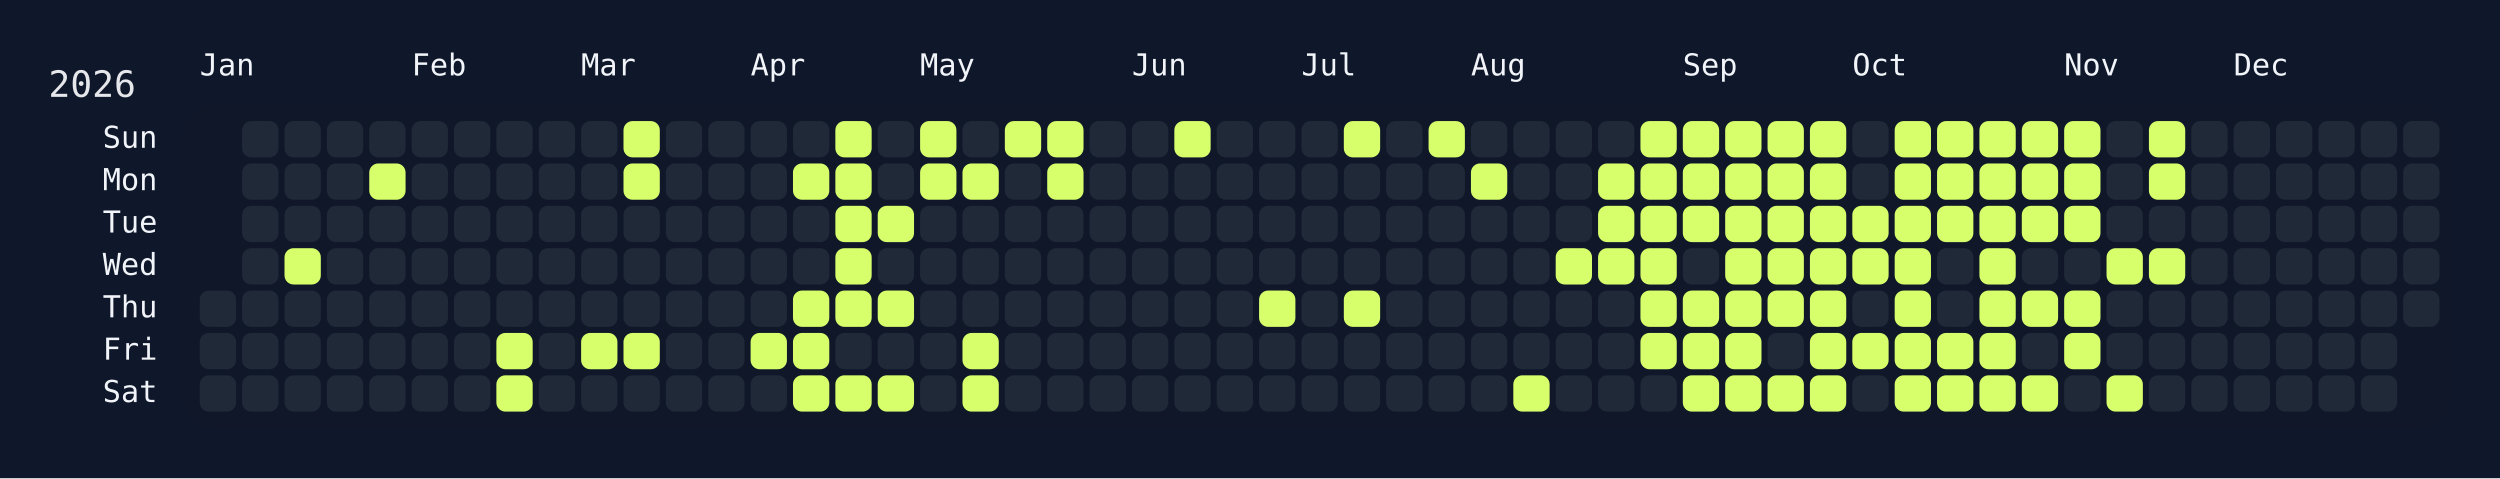
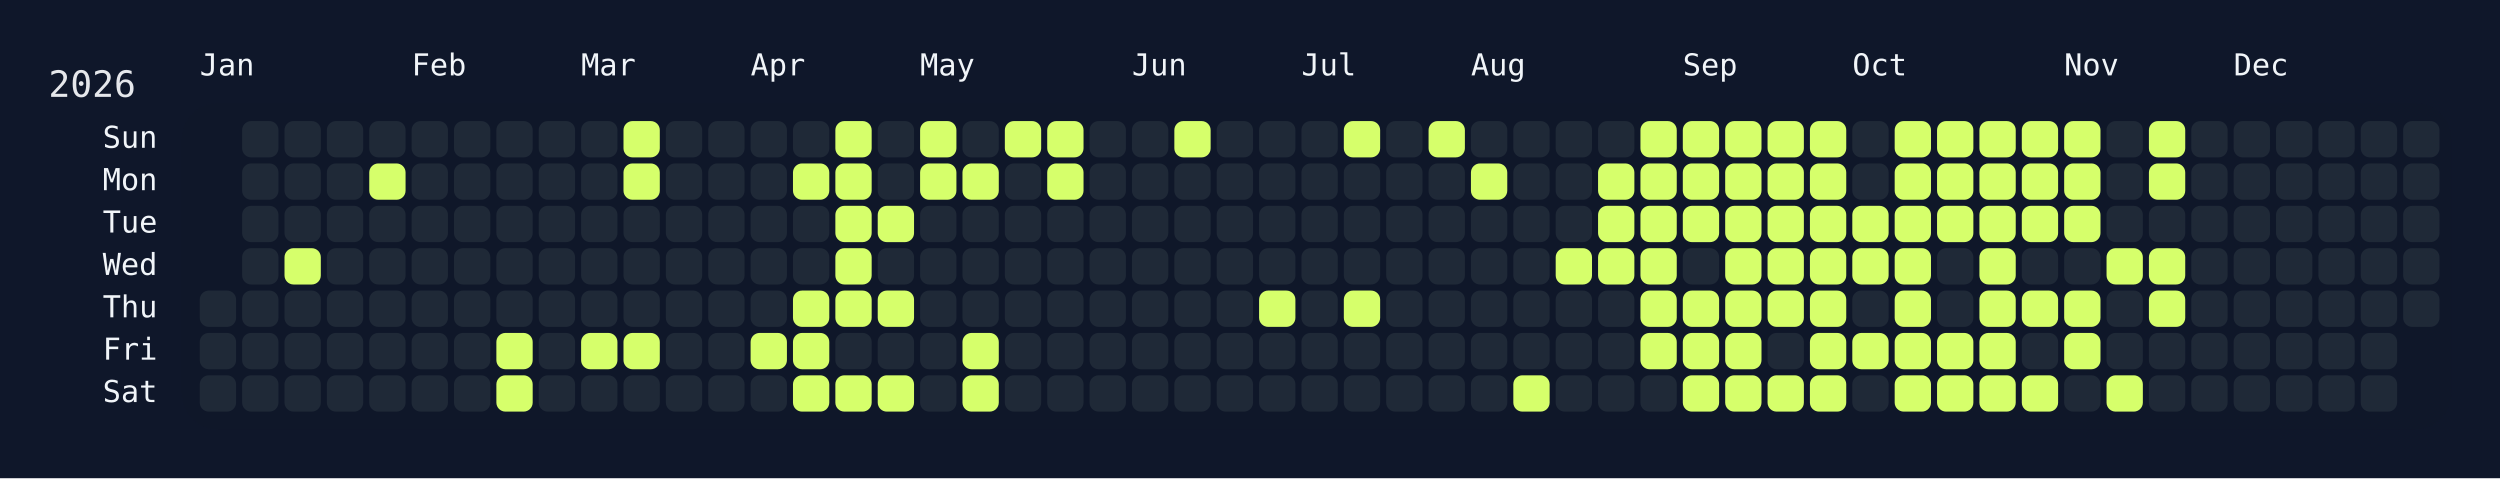
<svg xmlns="http://www.w3.org/2000/svg" width="826" height="158" viewBox="0 0 826 158">
  <rect width="826" height="158" fill="#0f172a" />
  <rect x="60" y="34" width="750" height="108" rx="12" ry="12" fill="rgba(15, 23, 42, 0.8)" />
  <text x="16" y="32" font-size="12" fill="#e5e7eb" font-family="JetBrains Mono, ui-monospace, SFMono-Regular, Menlo, Monaco, Consolas, monospace">2026</text>
  <text x="66" y="18" font-size="10" fill="#f1f5f9" font-family="JetBrains Mono, ui-monospace, SFMono-Regular, Menlo, Monaco, Consolas, monospace" dominant-baseline="hanging">Jan</text>
  <text x="136" y="18" font-size="10" fill="#f1f5f9" font-family="JetBrains Mono, ui-monospace, SFMono-Regular, Menlo, Monaco, Consolas, monospace" dominant-baseline="hanging">Feb</text>
  <text x="192" y="18" font-size="10" fill="#f1f5f9" font-family="JetBrains Mono, ui-monospace, SFMono-Regular, Menlo, Monaco, Consolas, monospace" dominant-baseline="hanging">Mar</text>
  <text x="248" y="18" font-size="10" fill="#f1f5f9" font-family="JetBrains Mono, ui-monospace, SFMono-Regular, Menlo, Monaco, Consolas, monospace" dominant-baseline="hanging">Apr</text>
  <text x="304" y="18" font-size="10" fill="#f1f5f9" font-family="JetBrains Mono, ui-monospace, SFMono-Regular, Menlo, Monaco, Consolas, monospace" dominant-baseline="hanging">May</text>
  <text x="374" y="18" font-size="10" fill="#f1f5f9" font-family="JetBrains Mono, ui-monospace, SFMono-Regular, Menlo, Monaco, Consolas, monospace" dominant-baseline="hanging">Jun</text>
  <text x="430" y="18" font-size="10" fill="#f1f5f9" font-family="JetBrains Mono, ui-monospace, SFMono-Regular, Menlo, Monaco, Consolas, monospace" dominant-baseline="hanging">Jul</text>
  <text x="486" y="18" font-size="10" fill="#f1f5f9" font-family="JetBrains Mono, ui-monospace, SFMono-Regular, Menlo, Monaco, Consolas, monospace" dominant-baseline="hanging">Aug</text>
  <text x="556" y="18" font-size="10" fill="#f1f5f9" font-family="JetBrains Mono, ui-monospace, SFMono-Regular, Menlo, Monaco, Consolas, monospace" dominant-baseline="hanging">Sep</text>
  <text x="612" y="18" font-size="10" fill="#f1f5f9" font-family="JetBrains Mono, ui-monospace, SFMono-Regular, Menlo, Monaco, Consolas, monospace" dominant-baseline="hanging">Oct</text>
  <text x="682" y="18" font-size="10" fill="#f1f5f9" font-family="JetBrains Mono, ui-monospace, SFMono-Regular, Menlo, Monaco, Consolas, monospace" dominant-baseline="hanging">Nov</text>
  <text x="738" y="18" font-size="10" fill="#f1f5f9" font-family="JetBrains Mono, ui-monospace, SFMono-Regular, Menlo, Monaco, Consolas, monospace" dominant-baseline="hanging">Dec</text>
  <text x="52" y="46.0" font-size="10" fill="#f1f5f9" font-family="JetBrains Mono, ui-monospace, SFMono-Regular, Menlo, Monaco, Consolas, monospace" text-anchor="end" dominant-baseline="middle">Sun</text>
  <text x="52" y="60.0" font-size="10" fill="#f1f5f9" font-family="JetBrains Mono, ui-monospace, SFMono-Regular, Menlo, Monaco, Consolas, monospace" text-anchor="end" dominant-baseline="middle">Mon</text>
  <text x="52" y="74.0" font-size="10" fill="#f1f5f9" font-family="JetBrains Mono, ui-monospace, SFMono-Regular, Menlo, Monaco, Consolas, monospace" text-anchor="end" dominant-baseline="middle">Tue</text>
  <text x="52" y="88.0" font-size="10" fill="#f1f5f9" font-family="JetBrains Mono, ui-monospace, SFMono-Regular, Menlo, Monaco, Consolas, monospace" text-anchor="end" dominant-baseline="middle">Wed</text>
  <text x="52" y="102.0" font-size="10" fill="#f1f5f9" font-family="JetBrains Mono, ui-monospace, SFMono-Regular, Menlo, Monaco, Consolas, monospace" text-anchor="end" dominant-baseline="middle">Thu</text>
  <text x="52" y="116.0" font-size="10" fill="#f1f5f9" font-family="JetBrains Mono, ui-monospace, SFMono-Regular, Menlo, Monaco, Consolas, monospace" text-anchor="end" dominant-baseline="middle">Fri</text>
  <text x="52" y="130.0" font-size="10" fill="#f1f5f9" font-family="JetBrains Mono, ui-monospace, SFMono-Regular, Menlo, Monaco, Consolas, monospace" text-anchor="end" dominant-baseline="middle">Sat</text>
  <g transform="translate(66,40)">
    <rect x="0" y="56" width="12" height="12" rx="3" ry="3" fill="#1f2937" data-date="2026-01-01" />
    <rect x="0" y="70" width="12" height="12" rx="3" ry="3" fill="#1f2937" data-date="2026-01-02" />
    <rect x="0" y="84" width="12" height="12" rx="3" ry="3" fill="#1f2937" data-date="2026-01-03" />
    <rect x="14" y="0" width="12" height="12" rx="3" ry="3" fill="#1f2937" data-date="2026-01-04" />
    <rect x="14" y="14" width="12" height="12" rx="3" ry="3" fill="#1f2937" data-date="2026-01-05" />
    <rect x="14" y="28" width="12" height="12" rx="3" ry="3" fill="#1f2937" data-date="2026-01-06" />
    <rect x="14" y="42" width="12" height="12" rx="3" ry="3" fill="#1f2937" data-date="2026-01-07" />
    <rect x="14" y="56" width="12" height="12" rx="3" ry="3" fill="#1f2937" data-date="2026-01-08" />
    <rect x="14" y="70" width="12" height="12" rx="3" ry="3" fill="#1f2937" data-date="2026-01-09" />
    <rect x="14" y="84" width="12" height="12" rx="3" ry="3" fill="#1f2937" data-date="2026-01-10" />
    <rect x="28" y="0" width="12" height="12" rx="3" ry="3" fill="#1f2937" data-date="2026-01-11" />
    <rect x="28" y="14" width="12" height="12" rx="3" ry="3" fill="#1f2937" data-date="2026-01-12" />
    <rect x="28" y="28" width="12" height="12" rx="3" ry="3" fill="#1f2937" data-date="2026-01-13" />
    <rect x="28" y="42" width="12" height="12" rx="3" ry="3" fill="#d6ff6b" data-date="2026-01-14" />
    <rect x="28" y="56" width="12" height="12" rx="3" ry="3" fill="#1f2937" data-date="2026-01-15" />
    <rect x="28" y="70" width="12" height="12" rx="3" ry="3" fill="#1f2937" data-date="2026-01-16" />
    <rect x="28" y="84" width="12" height="12" rx="3" ry="3" fill="#1f2937" data-date="2026-01-17" />
    <rect x="42" y="0" width="12" height="12" rx="3" ry="3" fill="#1f2937" data-date="2026-01-18" />
    <rect x="42" y="14" width="12" height="12" rx="3" ry="3" fill="#1f2937" data-date="2026-01-19" />
    <rect x="42" y="28" width="12" height="12" rx="3" ry="3" fill="#1f2937" data-date="2026-01-20" />
    <rect x="42" y="42" width="12" height="12" rx="3" ry="3" fill="#1f2937" data-date="2026-01-21" />
    <rect x="42" y="56" width="12" height="12" rx="3" ry="3" fill="#1f2937" data-date="2026-01-22" />
    <rect x="42" y="70" width="12" height="12" rx="3" ry="3" fill="#1f2937" data-date="2026-01-23" />
    <rect x="42" y="84" width="12" height="12" rx="3" ry="3" fill="#1f2937" data-date="2026-01-24" />
    <rect x="56" y="0" width="12" height="12" rx="3" ry="3" fill="#1f2937" data-date="2026-01-25" />
    <rect x="56" y="14" width="12" height="12" rx="3" ry="3" fill="#d6ff6b" data-date="2026-01-26" />
    <rect x="56" y="28" width="12" height="12" rx="3" ry="3" fill="#1f2937" data-date="2026-01-27" />
    <rect x="56" y="42" width="12" height="12" rx="3" ry="3" fill="#1f2937" data-date="2026-01-28" />
    <rect x="56" y="56" width="12" height="12" rx="3" ry="3" fill="#1f2937" data-date="2026-01-29" />
    <rect x="56" y="70" width="12" height="12" rx="3" ry="3" fill="#1f2937" data-date="2026-01-30" />
    <rect x="56" y="84" width="12" height="12" rx="3" ry="3" fill="#1f2937" data-date="2026-01-31" />
    <rect x="70" y="0" width="12" height="12" rx="3" ry="3" fill="#1f2937" data-date="2026-02-01" />
    <rect x="70" y="14" width="12" height="12" rx="3" ry="3" fill="#1f2937" data-date="2026-02-02" />
    <rect x="70" y="28" width="12" height="12" rx="3" ry="3" fill="#1f2937" data-date="2026-02-03" />
    <rect x="70" y="42" width="12" height="12" rx="3" ry="3" fill="#1f2937" data-date="2026-02-04" />
    <rect x="70" y="56" width="12" height="12" rx="3" ry="3" fill="#1f2937" data-date="2026-02-05" />
    <rect x="70" y="70" width="12" height="12" rx="3" ry="3" fill="#1f2937" data-date="2026-02-06" />
    <rect x="70" y="84" width="12" height="12" rx="3" ry="3" fill="#1f2937" data-date="2026-02-07" />
    <rect x="84" y="0" width="12" height="12" rx="3" ry="3" fill="#1f2937" data-date="2026-02-08" />
    <rect x="84" y="14" width="12" height="12" rx="3" ry="3" fill="#1f2937" data-date="2026-02-09" />
    <rect x="84" y="28" width="12" height="12" rx="3" ry="3" fill="#1f2937" data-date="2026-02-10" />
    <rect x="84" y="42" width="12" height="12" rx="3" ry="3" fill="#1f2937" data-date="2026-02-11" />
    <rect x="84" y="56" width="12" height="12" rx="3" ry="3" fill="#1f2937" data-date="2026-02-12" />
    <rect x="84" y="70" width="12" height="12" rx="3" ry="3" fill="#1f2937" data-date="2026-02-13" />
    <rect x="84" y="84" width="12" height="12" rx="3" ry="3" fill="#1f2937" data-date="2026-02-14" />
    <rect x="98" y="0" width="12" height="12" rx="3" ry="3" fill="#1f2937" data-date="2026-02-15" />
    <rect x="98" y="14" width="12" height="12" rx="3" ry="3" fill="#1f2937" data-date="2026-02-16" />
    <rect x="98" y="28" width="12" height="12" rx="3" ry="3" fill="#1f2937" data-date="2026-02-17" />
    <rect x="98" y="42" width="12" height="12" rx="3" ry="3" fill="#1f2937" data-date="2026-02-18" />
    <rect x="98" y="56" width="12" height="12" rx="3" ry="3" fill="#1f2937" data-date="2026-02-19" />
    <rect x="98" y="70" width="12" height="12" rx="3" ry="3" fill="#d6ff6b" data-date="2026-02-20" />
    <rect x="98" y="84" width="12" height="12" rx="3" ry="3" fill="#d6ff6b" data-date="2026-02-21" />
    <rect x="112" y="0" width="12" height="12" rx="3" ry="3" fill="#1f2937" data-date="2026-02-22" />
    <rect x="112" y="14" width="12" height="12" rx="3" ry="3" fill="#1f2937" data-date="2026-02-23" />
    <rect x="112" y="28" width="12" height="12" rx="3" ry="3" fill="#1f2937" data-date="2026-02-24" />
    <rect x="112" y="42" width="12" height="12" rx="3" ry="3" fill="#1f2937" data-date="2026-02-25" />
    <rect x="112" y="56" width="12" height="12" rx="3" ry="3" fill="#1f2937" data-date="2026-02-26" />
    <rect x="112" y="70" width="12" height="12" rx="3" ry="3" fill="#1f2937" data-date="2026-02-27" />
    <rect x="112" y="84" width="12" height="12" rx="3" ry="3" fill="#1f2937" data-date="2026-02-28" />
    <rect x="126" y="0" width="12" height="12" rx="3" ry="3" fill="#1f2937" data-date="2026-03-01" />
    <rect x="126" y="14" width="12" height="12" rx="3" ry="3" fill="#1f2937" data-date="2026-03-02" />
    <rect x="126" y="28" width="12" height="12" rx="3" ry="3" fill="#1f2937" data-date="2026-03-03" />
    <rect x="126" y="42" width="12" height="12" rx="3" ry="3" fill="#1f2937" data-date="2026-03-04" />
    <rect x="126" y="56" width="12" height="12" rx="3" ry="3" fill="#1f2937" data-date="2026-03-05" />
    <rect x="126" y="70" width="12" height="12" rx="3" ry="3" fill="#d6ff6b" data-date="2026-03-06" />
    <rect x="126" y="84" width="12" height="12" rx="3" ry="3" fill="#1f2937" data-date="2026-03-07" />
    <rect x="140" y="0" width="12" height="12" rx="3" ry="3" fill="#d6ff6b" data-date="2026-03-08" />
    <rect x="140" y="14" width="12" height="12" rx="3" ry="3" fill="#d6ff6b" data-date="2026-03-09" />
    <rect x="140" y="28" width="12" height="12" rx="3" ry="3" fill="#1f2937" data-date="2026-03-10" />
    <rect x="140" y="42" width="12" height="12" rx="3" ry="3" fill="#1f2937" data-date="2026-03-11" />
    <rect x="140" y="56" width="12" height="12" rx="3" ry="3" fill="#1f2937" data-date="2026-03-12" />
    <rect x="140" y="70" width="12" height="12" rx="3" ry="3" fill="#d6ff6b" data-date="2026-03-13" />
    <rect x="140" y="84" width="12" height="12" rx="3" ry="3" fill="#1f2937" data-date="2026-03-14" />
    <rect x="154" y="0" width="12" height="12" rx="3" ry="3" fill="#1f2937" data-date="2026-03-15" />
    <rect x="154" y="14" width="12" height="12" rx="3" ry="3" fill="#1f2937" data-date="2026-03-16" />
    <rect x="154" y="28" width="12" height="12" rx="3" ry="3" fill="#1f2937" data-date="2026-03-17" />
    <rect x="154" y="42" width="12" height="12" rx="3" ry="3" fill="#1f2937" data-date="2026-03-18" />
    <rect x="154" y="56" width="12" height="12" rx="3" ry="3" fill="#1f2937" data-date="2026-03-19" />
    <rect x="154" y="70" width="12" height="12" rx="3" ry="3" fill="#1f2937" data-date="2026-03-20" />
    <rect x="154" y="84" width="12" height="12" rx="3" ry="3" fill="#1f2937" data-date="2026-03-21" />
    <rect x="168" y="0" width="12" height="12" rx="3" ry="3" fill="#1f2937" data-date="2026-03-22" />
    <rect x="168" y="14" width="12" height="12" rx="3" ry="3" fill="#1f2937" data-date="2026-03-23" />
    <rect x="168" y="28" width="12" height="12" rx="3" ry="3" fill="#1f2937" data-date="2026-03-24" />
    <rect x="168" y="42" width="12" height="12" rx="3" ry="3" fill="#1f2937" data-date="2026-03-25" />
    <rect x="168" y="56" width="12" height="12" rx="3" ry="3" fill="#1f2937" data-date="2026-03-26" />
    <rect x="168" y="70" width="12" height="12" rx="3" ry="3" fill="#1f2937" data-date="2026-03-27" />
    <rect x="168" y="84" width="12" height="12" rx="3" ry="3" fill="#1f2937" data-date="2026-03-28" />
    <rect x="182" y="0" width="12" height="12" rx="3" ry="3" fill="#1f2937" data-date="2026-03-29" />
    <rect x="182" y="14" width="12" height="12" rx="3" ry="3" fill="#1f2937" data-date="2026-03-30" />
    <rect x="182" y="28" width="12" height="12" rx="3" ry="3" fill="#1f2937" data-date="2026-03-31" />
    <rect x="182" y="42" width="12" height="12" rx="3" ry="3" fill="#1f2937" data-date="2026-04-01" />
    <rect x="182" y="56" width="12" height="12" rx="3" ry="3" fill="#1f2937" data-date="2026-04-02" />
    <rect x="182" y="70" width="12" height="12" rx="3" ry="3" fill="#d6ff6b" data-date="2026-04-03" />
    <rect x="182" y="84" width="12" height="12" rx="3" ry="3" fill="#1f2937" data-date="2026-04-04" />
    <rect x="196" y="0" width="12" height="12" rx="3" ry="3" fill="#1f2937" data-date="2026-04-05" />
    <rect x="196" y="14" width="12" height="12" rx="3" ry="3" fill="#d6ff6b" data-date="2026-04-06" />
    <rect x="196" y="28" width="12" height="12" rx="3" ry="3" fill="#1f2937" data-date="2026-04-07" />
    <rect x="196" y="42" width="12" height="12" rx="3" ry="3" fill="#1f2937" data-date="2026-04-08" />
    <rect x="196" y="56" width="12" height="12" rx="3" ry="3" fill="#d6ff6b" data-date="2026-04-09" />
    <rect x="196" y="70" width="12" height="12" rx="3" ry="3" fill="#d6ff6b" data-date="2026-04-10" />
    <rect x="196" y="84" width="12" height="12" rx="3" ry="3" fill="#d6ff6b" data-date="2026-04-11" />
    <rect x="210" y="0" width="12" height="12" rx="3" ry="3" fill="#d6ff6b" data-date="2026-04-12" />
    <rect x="210" y="14" width="12" height="12" rx="3" ry="3" fill="#d6ff6b" data-date="2026-04-13" />
    <rect x="210" y="28" width="12" height="12" rx="3" ry="3" fill="#d6ff6b" data-date="2026-04-14" />
    <rect x="210" y="42" width="12" height="12" rx="3" ry="3" fill="#d6ff6b" data-date="2026-04-15" />
    <rect x="210" y="56" width="12" height="12" rx="3" ry="3" fill="#d6ff6b" data-date="2026-04-16" />
    <rect x="210" y="70" width="12" height="12" rx="3" ry="3" fill="#1f2937" data-date="2026-04-17" />
    <rect x="210" y="84" width="12" height="12" rx="3" ry="3" fill="#d6ff6b" data-date="2026-04-18" />
    <rect x="224" y="0" width="12" height="12" rx="3" ry="3" fill="#1f2937" data-date="2026-04-19" />
    <rect x="224" y="14" width="12" height="12" rx="3" ry="3" fill="#1f2937" data-date="2026-04-20" />
    <rect x="224" y="28" width="12" height="12" rx="3" ry="3" fill="#d6ff6b" data-date="2026-04-21" />
    <rect x="224" y="42" width="12" height="12" rx="3" ry="3" fill="#1f2937" data-date="2026-04-22" />
    <rect x="224" y="56" width="12" height="12" rx="3" ry="3" fill="#d6ff6b" data-date="2026-04-23" />
    <rect x="224" y="70" width="12" height="12" rx="3" ry="3" fill="#1f2937" data-date="2026-04-24" />
    <rect x="224" y="84" width="12" height="12" rx="3" ry="3" fill="#d6ff6b" data-date="2026-04-25" />
    <rect x="238" y="0" width="12" height="12" rx="3" ry="3" fill="#d6ff6b" data-date="2026-04-26" />
    <rect x="238" y="14" width="12" height="12" rx="3" ry="3" fill="#d6ff6b" data-date="2026-04-27" />
    <rect x="238" y="28" width="12" height="12" rx="3" ry="3" fill="#1f2937" data-date="2026-04-28" />
    <rect x="238" y="42" width="12" height="12" rx="3" ry="3" fill="#1f2937" data-date="2026-04-29" />
    <rect x="238" y="56" width="12" height="12" rx="3" ry="3" fill="#1f2937" data-date="2026-04-30" />
    <rect x="238" y="70" width="12" height="12" rx="3" ry="3" fill="#1f2937" data-date="2026-05-01" />
    <rect x="238" y="84" width="12" height="12" rx="3" ry="3" fill="#1f2937" data-date="2026-05-02" />
    <rect x="252" y="0" width="12" height="12" rx="3" ry="3" fill="#1f2937" data-date="2026-05-03" />
    <rect x="252" y="14" width="12" height="12" rx="3" ry="3" fill="#d6ff6b" data-date="2026-05-04" />
    <rect x="252" y="28" width="12" height="12" rx="3" ry="3" fill="#1f2937" data-date="2026-05-05" />
    <rect x="252" y="42" width="12" height="12" rx="3" ry="3" fill="#1f2937" data-date="2026-05-06" />
    <rect x="252" y="56" width="12" height="12" rx="3" ry="3" fill="#1f2937" data-date="2026-05-07" />
    <rect x="252" y="70" width="12" height="12" rx="3" ry="3" fill="#d6ff6b" data-date="2026-05-08" />
    <rect x="252" y="84" width="12" height="12" rx="3" ry="3" fill="#d6ff6b" data-date="2026-05-09" />
    <rect x="266" y="0" width="12" height="12" rx="3" ry="3" fill="#d6ff6b" data-date="2026-05-10" />
    <rect x="266" y="14" width="12" height="12" rx="3" ry="3" fill="#1f2937" data-date="2026-05-11" />
    <rect x="266" y="28" width="12" height="12" rx="3" ry="3" fill="#1f2937" data-date="2026-05-12" />
    <rect x="266" y="42" width="12" height="12" rx="3" ry="3" fill="#1f2937" data-date="2026-05-13" />
    <rect x="266" y="56" width="12" height="12" rx="3" ry="3" fill="#1f2937" data-date="2026-05-14" />
    <rect x="266" y="70" width="12" height="12" rx="3" ry="3" fill="#1f2937" data-date="2026-05-15" />
    <rect x="266" y="84" width="12" height="12" rx="3" ry="3" fill="#1f2937" data-date="2026-05-16" />
    <rect x="280" y="0" width="12" height="12" rx="3" ry="3" fill="#d6ff6b" data-date="2026-05-17" />
    <rect x="280" y="14" width="12" height="12" rx="3" ry="3" fill="#d6ff6b" data-date="2026-05-18" />
    <rect x="280" y="28" width="12" height="12" rx="3" ry="3" fill="#1f2937" data-date="2026-05-19" />
    <rect x="280" y="42" width="12" height="12" rx="3" ry="3" fill="#1f2937" data-date="2026-05-20" />
    <rect x="280" y="56" width="12" height="12" rx="3" ry="3" fill="#1f2937" data-date="2026-05-21" />
    <rect x="280" y="70" width="12" height="12" rx="3" ry="3" fill="#1f2937" data-date="2026-05-22" />
    <rect x="280" y="84" width="12" height="12" rx="3" ry="3" fill="#1f2937" data-date="2026-05-23" />
    <rect x="294" y="0" width="12" height="12" rx="3" ry="3" fill="#1f2937" data-date="2026-05-24" />
    <rect x="294" y="14" width="12" height="12" rx="3" ry="3" fill="#1f2937" data-date="2026-05-25" />
    <rect x="294" y="28" width="12" height="12" rx="3" ry="3" fill="#1f2937" data-date="2026-05-26" />
    <rect x="294" y="42" width="12" height="12" rx="3" ry="3" fill="#1f2937" data-date="2026-05-27" />
    <rect x="294" y="56" width="12" height="12" rx="3" ry="3" fill="#1f2937" data-date="2026-05-28" />
    <rect x="294" y="70" width="12" height="12" rx="3" ry="3" fill="#1f2937" data-date="2026-05-29" />
    <rect x="294" y="84" width="12" height="12" rx="3" ry="3" fill="#1f2937" data-date="2026-05-30" />
    <rect x="308" y="0" width="12" height="12" rx="3" ry="3" fill="#1f2937" data-date="2026-05-31" />
    <rect x="308" y="14" width="12" height="12" rx="3" ry="3" fill="#1f2937" data-date="2026-06-01" />
    <rect x="308" y="28" width="12" height="12" rx="3" ry="3" fill="#1f2937" data-date="2026-06-02" />
    <rect x="308" y="42" width="12" height="12" rx="3" ry="3" fill="#1f2937" data-date="2026-06-03" />
    <rect x="308" y="56" width="12" height="12" rx="3" ry="3" fill="#1f2937" data-date="2026-06-04" />
    <rect x="308" y="70" width="12" height="12" rx="3" ry="3" fill="#1f2937" data-date="2026-06-05" />
    <rect x="308" y="84" width="12" height="12" rx="3" ry="3" fill="#1f2937" data-date="2026-06-06" />
    <rect x="322" y="0" width="12" height="12" rx="3" ry="3" fill="#d6ff6b" data-date="2026-06-07" />
    <rect x="322" y="14" width="12" height="12" rx="3" ry="3" fill="#1f2937" data-date="2026-06-08" />
    <rect x="322" y="28" width="12" height="12" rx="3" ry="3" fill="#1f2937" data-date="2026-06-09" />
    <rect x="322" y="42" width="12" height="12" rx="3" ry="3" fill="#1f2937" data-date="2026-06-10" />
    <rect x="322" y="56" width="12" height="12" rx="3" ry="3" fill="#1f2937" data-date="2026-06-11" />
    <rect x="322" y="70" width="12" height="12" rx="3" ry="3" fill="#1f2937" data-date="2026-06-12" />
    <rect x="322" y="84" width="12" height="12" rx="3" ry="3" fill="#1f2937" data-date="2026-06-13" />
    <rect x="336" y="0" width="12" height="12" rx="3" ry="3" fill="#1f2937" data-date="2026-06-14" />
    <rect x="336" y="14" width="12" height="12" rx="3" ry="3" fill="#1f2937" data-date="2026-06-15" />
    <rect x="336" y="28" width="12" height="12" rx="3" ry="3" fill="#1f2937" data-date="2026-06-16" />
    <rect x="336" y="42" width="12" height="12" rx="3" ry="3" fill="#1f2937" data-date="2026-06-17" />
    <rect x="336" y="56" width="12" height="12" rx="3" ry="3" fill="#1f2937" data-date="2026-06-18" />
    <rect x="336" y="70" width="12" height="12" rx="3" ry="3" fill="#1f2937" data-date="2026-06-19" />
    <rect x="336" y="84" width="12" height="12" rx="3" ry="3" fill="#1f2937" data-date="2026-06-20" />
    <rect x="350" y="0" width="12" height="12" rx="3" ry="3" fill="#1f2937" data-date="2026-06-21" />
    <rect x="350" y="14" width="12" height="12" rx="3" ry="3" fill="#1f2937" data-date="2026-06-22" />
    <rect x="350" y="28" width="12" height="12" rx="3" ry="3" fill="#1f2937" data-date="2026-06-23" />
    <rect x="350" y="42" width="12" height="12" rx="3" ry="3" fill="#1f2937" data-date="2026-06-24" />
    <rect x="350" y="56" width="12" height="12" rx="3" ry="3" fill="#d6ff6b" data-date="2026-06-25" />
    <rect x="350" y="70" width="12" height="12" rx="3" ry="3" fill="#1f2937" data-date="2026-06-26" />
    <rect x="350" y="84" width="12" height="12" rx="3" ry="3" fill="#1f2937" data-date="2026-06-27" />
    <rect x="364" y="0" width="12" height="12" rx="3" ry="3" fill="#1f2937" data-date="2026-06-28" />
    <rect x="364" y="14" width="12" height="12" rx="3" ry="3" fill="#1f2937" data-date="2026-06-29" />
    <rect x="364" y="28" width="12" height="12" rx="3" ry="3" fill="#1f2937" data-date="2026-06-30" />
    <rect x="364" y="42" width="12" height="12" rx="3" ry="3" fill="#1f2937" data-date="2026-07-01" />
    <rect x="364" y="56" width="12" height="12" rx="3" ry="3" fill="#1f2937" data-date="2026-07-02" />
    <rect x="364" y="70" width="12" height="12" rx="3" ry="3" fill="#1f2937" data-date="2026-07-03" />
    <rect x="364" y="84" width="12" height="12" rx="3" ry="3" fill="#1f2937" data-date="2026-07-04" />
    <rect x="378" y="0" width="12" height="12" rx="3" ry="3" fill="#d6ff6b" data-date="2026-07-05" />
    <rect x="378" y="14" width="12" height="12" rx="3" ry="3" fill="#1f2937" data-date="2026-07-06" />
    <rect x="378" y="28" width="12" height="12" rx="3" ry="3" fill="#1f2937" data-date="2026-07-07" />
    <rect x="378" y="42" width="12" height="12" rx="3" ry="3" fill="#1f2937" data-date="2026-07-08" />
    <rect x="378" y="56" width="12" height="12" rx="3" ry="3" fill="#d6ff6b" data-date="2026-07-09" />
    <rect x="378" y="70" width="12" height="12" rx="3" ry="3" fill="#1f2937" data-date="2026-07-10" />
    <rect x="378" y="84" width="12" height="12" rx="3" ry="3" fill="#1f2937" data-date="2026-07-11" />
    <rect x="392" y="0" width="12" height="12" rx="3" ry="3" fill="#1f2937" data-date="2026-07-12" />
    <rect x="392" y="14" width="12" height="12" rx="3" ry="3" fill="#1f2937" data-date="2026-07-13" />
    <rect x="392" y="28" width="12" height="12" rx="3" ry="3" fill="#1f2937" data-date="2026-07-14" />
    <rect x="392" y="42" width="12" height="12" rx="3" ry="3" fill="#1f2937" data-date="2026-07-15" />
    <rect x="392" y="56" width="12" height="12" rx="3" ry="3" fill="#1f2937" data-date="2026-07-16" />
    <rect x="392" y="70" width="12" height="12" rx="3" ry="3" fill="#1f2937" data-date="2026-07-17" />
    <rect x="392" y="84" width="12" height="12" rx="3" ry="3" fill="#1f2937" data-date="2026-07-18" />
    <rect x="406" y="0" width="12" height="12" rx="3" ry="3" fill="#d6ff6b" data-date="2026-07-19" />
    <rect x="406" y="14" width="12" height="12" rx="3" ry="3" fill="#1f2937" data-date="2026-07-20" />
    <rect x="406" y="28" width="12" height="12" rx="3" ry="3" fill="#1f2937" data-date="2026-07-21" />
    <rect x="406" y="42" width="12" height="12" rx="3" ry="3" fill="#1f2937" data-date="2026-07-22" />
    <rect x="406" y="56" width="12" height="12" rx="3" ry="3" fill="#1f2937" data-date="2026-07-23" />
    <rect x="406" y="70" width="12" height="12" rx="3" ry="3" fill="#1f2937" data-date="2026-07-24" />
    <rect x="406" y="84" width="12" height="12" rx="3" ry="3" fill="#1f2937" data-date="2026-07-25" />
    <rect x="420" y="0" width="12" height="12" rx="3" ry="3" fill="#1f2937" data-date="2026-07-26" />
    <rect x="420" y="14" width="12" height="12" rx="3" ry="3" fill="#d6ff6b" data-date="2026-07-27" />
    <rect x="420" y="28" width="12" height="12" rx="3" ry="3" fill="#1f2937" data-date="2026-07-28" />
    <rect x="420" y="42" width="12" height="12" rx="3" ry="3" fill="#1f2937" data-date="2026-07-29" />
    <rect x="420" y="56" width="12" height="12" rx="3" ry="3" fill="#1f2937" data-date="2026-07-30" />
    <rect x="420" y="70" width="12" height="12" rx="3" ry="3" fill="#1f2937" data-date="2026-07-31" />
    <rect x="420" y="84" width="12" height="12" rx="3" ry="3" fill="#1f2937" data-date="2026-08-01" />
    <rect x="434" y="0" width="12" height="12" rx="3" ry="3" fill="#1f2937" data-date="2026-08-02" />
    <rect x="434" y="14" width="12" height="12" rx="3" ry="3" fill="#1f2937" data-date="2026-08-03" />
    <rect x="434" y="28" width="12" height="12" rx="3" ry="3" fill="#1f2937" data-date="2026-08-04" />
    <rect x="434" y="42" width="12" height="12" rx="3" ry="3" fill="#1f2937" data-date="2026-08-05" />
    <rect x="434" y="56" width="12" height="12" rx="3" ry="3" fill="#1f2937" data-date="2026-08-06" />
    <rect x="434" y="70" width="12" height="12" rx="3" ry="3" fill="#1f2937" data-date="2026-08-07" />
    <rect x="434" y="84" width="12" height="12" rx="3" ry="3" fill="#d6ff6b" data-date="2026-08-08" />
    <rect x="448" y="0" width="12" height="12" rx="3" ry="3" fill="#1f2937" data-date="2026-08-09" />
    <rect x="448" y="14" width="12" height="12" rx="3" ry="3" fill="#1f2937" data-date="2026-08-10" />
    <rect x="448" y="28" width="12" height="12" rx="3" ry="3" fill="#1f2937" data-date="2026-08-11" />
    <rect x="448" y="42" width="12" height="12" rx="3" ry="3" fill="#d6ff6b" data-date="2026-08-12" />
    <rect x="448" y="56" width="12" height="12" rx="3" ry="3" fill="#1f2937" data-date="2026-08-13" />
    <rect x="448" y="70" width="12" height="12" rx="3" ry="3" fill="#1f2937" data-date="2026-08-14" />
    <rect x="448" y="84" width="12" height="12" rx="3" ry="3" fill="#1f2937" data-date="2026-08-15" />
    <rect x="462" y="0" width="12" height="12" rx="3" ry="3" fill="#1f2937" data-date="2026-08-16" />
    <rect x="462" y="14" width="12" height="12" rx="3" ry="3" fill="#d6ff6b" data-date="2026-08-17" />
    <rect x="462" y="28" width="12" height="12" rx="3" ry="3" fill="#d6ff6b" data-date="2026-08-18" />
    <rect x="462" y="42" width="12" height="12" rx="3" ry="3" fill="#d6ff6b" data-date="2026-08-19" />
    <rect x="462" y="56" width="12" height="12" rx="3" ry="3" fill="#1f2937" data-date="2026-08-20" />
    <rect x="462" y="70" width="12" height="12" rx="3" ry="3" fill="#1f2937" data-date="2026-08-21" />
    <rect x="462" y="84" width="12" height="12" rx="3" ry="3" fill="#1f2937" data-date="2026-08-22" />
    <rect x="476" y="0" width="12" height="12" rx="3" ry="3" fill="#d6ff6b" data-date="2026-08-23" />
    <rect x="476" y="14" width="12" height="12" rx="3" ry="3" fill="#d6ff6b" data-date="2026-08-24" />
    <rect x="476" y="28" width="12" height="12" rx="3" ry="3" fill="#d6ff6b" data-date="2026-08-25" />
    <rect x="476" y="42" width="12" height="12" rx="3" ry="3" fill="#d6ff6b" data-date="2026-08-26" />
    <rect x="476" y="56" width="12" height="12" rx="3" ry="3" fill="#d6ff6b" data-date="2026-08-27" />
    <rect x="476" y="70" width="12" height="12" rx="3" ry="3" fill="#d6ff6b" data-date="2026-08-28" />
    <rect x="476" y="84" width="12" height="12" rx="3" ry="3" fill="#1f2937" data-date="2026-08-29" />
    <rect x="490" y="0" width="12" height="12" rx="3" ry="3" fill="#d6ff6b" data-date="2026-08-30" />
    <rect x="490" y="14" width="12" height="12" rx="3" ry="3" fill="#d6ff6b" data-date="2026-08-31" />
    <rect x="490" y="28" width="12" height="12" rx="3" ry="3" fill="#d6ff6b" data-date="2026-09-01" />
    <rect x="490" y="42" width="12" height="12" rx="3" ry="3" fill="#1f2937" data-date="2026-09-02" />
    <rect x="490" y="56" width="12" height="12" rx="3" ry="3" fill="#d6ff6b" data-date="2026-09-03" />
    <rect x="490" y="70" width="12" height="12" rx="3" ry="3" fill="#d6ff6b" data-date="2026-09-04" />
    <rect x="490" y="84" width="12" height="12" rx="3" ry="3" fill="#d6ff6b" data-date="2026-09-05" />
    <rect x="504" y="0" width="12" height="12" rx="3" ry="3" fill="#d6ff6b" data-date="2026-09-06" />
    <rect x="504" y="14" width="12" height="12" rx="3" ry="3" fill="#d6ff6b" data-date="2026-09-07" />
    <rect x="504" y="28" width="12" height="12" rx="3" ry="3" fill="#d6ff6b" data-date="2026-09-08" />
    <rect x="504" y="42" width="12" height="12" rx="3" ry="3" fill="#d6ff6b" data-date="2026-09-09" />
    <rect x="504" y="56" width="12" height="12" rx="3" ry="3" fill="#d6ff6b" data-date="2026-09-10" />
    <rect x="504" y="70" width="12" height="12" rx="3" ry="3" fill="#d6ff6b" data-date="2026-09-11" />
    <rect x="504" y="84" width="12" height="12" rx="3" ry="3" fill="#d6ff6b" data-date="2026-09-12" />
    <rect x="518" y="0" width="12" height="12" rx="3" ry="3" fill="#d6ff6b" data-date="2026-09-13" />
    <rect x="518" y="14" width="12" height="12" rx="3" ry="3" fill="#d6ff6b" data-date="2026-09-14" />
    <rect x="518" y="28" width="12" height="12" rx="3" ry="3" fill="#d6ff6b" data-date="2026-09-15" />
    <rect x="518" y="42" width="12" height="12" rx="3" ry="3" fill="#d6ff6b" data-date="2026-09-16" />
    <rect x="518" y="56" width="12" height="12" rx="3" ry="3" fill="#d6ff6b" data-date="2026-09-17" />
    <rect x="518" y="70" width="12" height="12" rx="3" ry="3" fill="#1f2937" data-date="2026-09-18" />
    <rect x="518" y="84" width="12" height="12" rx="3" ry="3" fill="#d6ff6b" data-date="2026-09-19" />
    <rect x="532" y="0" width="12" height="12" rx="3" ry="3" fill="#d6ff6b" data-date="2026-09-20" />
    <rect x="532" y="14" width="12" height="12" rx="3" ry="3" fill="#d6ff6b" data-date="2026-09-21" />
    <rect x="532" y="28" width="12" height="12" rx="3" ry="3" fill="#d6ff6b" data-date="2026-09-22" />
    <rect x="532" y="42" width="12" height="12" rx="3" ry="3" fill="#d6ff6b" data-date="2026-09-23" />
    <rect x="532" y="56" width="12" height="12" rx="3" ry="3" fill="#d6ff6b" data-date="2026-09-24" />
    <rect x="532" y="70" width="12" height="12" rx="3" ry="3" fill="#d6ff6b" data-date="2026-09-25" />
    <rect x="532" y="84" width="12" height="12" rx="3" ry="3" fill="#d6ff6b" data-date="2026-09-26" />
    <rect x="546" y="0" width="12" height="12" rx="3" ry="3" fill="#1f2937" data-date="2026-09-27" />
    <rect x="546" y="14" width="12" height="12" rx="3" ry="3" fill="#1f2937" data-date="2026-09-28" />
    <rect x="546" y="28" width="12" height="12" rx="3" ry="3" fill="#d6ff6b" data-date="2026-09-29" />
    <rect x="546" y="42" width="12" height="12" rx="3" ry="3" fill="#d6ff6b" data-date="2026-09-30" />
    <rect x="546" y="56" width="12" height="12" rx="3" ry="3" fill="#1f2937" data-date="2026-10-01" />
    <rect x="546" y="70" width="12" height="12" rx="3" ry="3" fill="#d6ff6b" data-date="2026-10-02" />
    <rect x="546" y="84" width="12" height="12" rx="3" ry="3" fill="#1f2937" data-date="2026-10-03" />
    <rect x="560" y="0" width="12" height="12" rx="3" ry="3" fill="#d6ff6b" data-date="2026-10-04" />
    <rect x="560" y="14" width="12" height="12" rx="3" ry="3" fill="#d6ff6b" data-date="2026-10-05" />
    <rect x="560" y="28" width="12" height="12" rx="3" ry="3" fill="#d6ff6b" data-date="2026-10-06" />
    <rect x="560" y="42" width="12" height="12" rx="3" ry="3" fill="#d6ff6b" data-date="2026-10-07" />
    <rect x="560" y="56" width="12" height="12" rx="3" ry="3" fill="#d6ff6b" data-date="2026-10-08" />
    <rect x="560" y="70" width="12" height="12" rx="3" ry="3" fill="#d6ff6b" data-date="2026-10-09" />
    <rect x="560" y="84" width="12" height="12" rx="3" ry="3" fill="#d6ff6b" data-date="2026-10-10" />
    <rect x="574" y="0" width="12" height="12" rx="3" ry="3" fill="#d6ff6b" data-date="2026-10-11" />
    <rect x="574" y="14" width="12" height="12" rx="3" ry="3" fill="#d6ff6b" data-date="2026-10-12" />
    <rect x="574" y="28" width="12" height="12" rx="3" ry="3" fill="#d6ff6b" data-date="2026-10-13" />
    <rect x="574" y="42" width="12" height="12" rx="3" ry="3" fill="#1f2937" data-date="2026-10-14" />
    <rect x="574" y="56" width="12" height="12" rx="3" ry="3" fill="#1f2937" data-date="2026-10-15" />
    <rect x="574" y="70" width="12" height="12" rx="3" ry="3" fill="#d6ff6b" data-date="2026-10-16" />
    <rect x="574" y="84" width="12" height="12" rx="3" ry="3" fill="#d6ff6b" data-date="2026-10-17" />
    <rect x="588" y="0" width="12" height="12" rx="3" ry="3" fill="#d6ff6b" data-date="2026-10-18" />
    <rect x="588" y="14" width="12" height="12" rx="3" ry="3" fill="#d6ff6b" data-date="2026-10-19" />
    <rect x="588" y="28" width="12" height="12" rx="3" ry="3" fill="#d6ff6b" data-date="2026-10-20" />
    <rect x="588" y="42" width="12" height="12" rx="3" ry="3" fill="#d6ff6b" data-date="2026-10-21" />
    <rect x="588" y="56" width="12" height="12" rx="3" ry="3" fill="#d6ff6b" data-date="2026-10-22" />
    <rect x="588" y="70" width="12" height="12" rx="3" ry="3" fill="#d6ff6b" data-date="2026-10-23" />
    <rect x="588" y="84" width="12" height="12" rx="3" ry="3" fill="#d6ff6b" data-date="2026-10-24" />
    <rect x="602" y="0" width="12" height="12" rx="3" ry="3" fill="#d6ff6b" data-date="2026-10-25" />
    <rect x="602" y="14" width="12" height="12" rx="3" ry="3" fill="#d6ff6b" data-date="2026-10-26" />
    <rect x="602" y="28" width="12" height="12" rx="3" ry="3" fill="#d6ff6b" data-date="2026-10-27" />
    <rect x="602" y="42" width="12" height="12" rx="3" ry="3" fill="#1f2937" data-date="2026-10-28" />
    <rect x="602" y="56" width="12" height="12" rx="3" ry="3" fill="#d6ff6b" data-date="2026-10-29" />
    <rect x="602" y="70" width="12" height="12" rx="3" ry="3" fill="#1f2937" data-date="2026-10-30" />
    <rect x="602" y="84" width="12" height="12" rx="3" ry="3" fill="#d6ff6b" data-date="2026-10-31" />
    <rect x="616" y="0" width="12" height="12" rx="3" ry="3" fill="#d6ff6b" data-date="2026-11-01" />
    <rect x="616" y="14" width="12" height="12" rx="3" ry="3" fill="#d6ff6b" data-date="2026-11-02" />
    <rect x="616" y="28" width="12" height="12" rx="3" ry="3" fill="#d6ff6b" data-date="2026-11-03" />
    <rect x="616" y="42" width="12" height="12" rx="3" ry="3" fill="#1f2937" data-date="2026-11-04" />
    <rect x="616" y="56" width="12" height="12" rx="3" ry="3" fill="#d6ff6b" data-date="2026-11-05" />
    <rect x="616" y="70" width="12" height="12" rx="3" ry="3" fill="#d6ff6b" data-date="2026-11-06" />
    <rect x="616" y="84" width="12" height="12" rx="3" ry="3" fill="#1f2937" data-date="2026-11-07" />
    <rect x="630" y="0" width="12" height="12" rx="3" ry="3" fill="#1f2937" data-date="2026-11-08" />
    <rect x="630" y="14" width="12" height="12" rx="3" ry="3" fill="#1f2937" data-date="2026-11-09" />
    <rect x="630" y="28" width="12" height="12" rx="3" ry="3" fill="#1f2937" data-date="2026-11-10" />
    <rect x="630" y="42" width="12" height="12" rx="3" ry="3" fill="#d6ff6b" data-date="2026-11-11" />
    <rect x="630" y="56" width="12" height="12" rx="3" ry="3" fill="#1f2937" data-date="2026-11-12" />
    <rect x="630" y="70" width="12" height="12" rx="3" ry="3" fill="#1f2937" data-date="2026-11-13" />
    <rect x="630" y="84" width="12" height="12" rx="3" ry="3" fill="#d6ff6b" data-date="2026-11-14" />
    <rect x="644" y="0" width="12" height="12" rx="3" ry="3" fill="#d6ff6b" data-date="2026-11-15" />
    <rect x="644" y="14" width="12" height="12" rx="3" ry="3" fill="#d6ff6b" data-date="2026-11-16" />
    <rect x="644" y="28" width="12" height="12" rx="3" ry="3" fill="#1f2937" data-date="2026-11-17" />
    <rect x="644" y="42" width="12" height="12" rx="3" ry="3" fill="#d6ff6b" data-date="2026-11-18" />
-     <rect x="644" y="56" width="12" height="12" rx="3" ry="3" fill="#1f2937" data-date="2026-11-19" />
+     <rect x="644" y="56" width="12" height="12" rx="3" ry="3" fill="#d6ff6b" data-date="2026-11-19" />
    <rect x="644" y="70" width="12" height="12" rx="3" ry="3" fill="#1f2937" data-date="2026-11-20" />
    <rect x="644" y="84" width="12" height="12" rx="3" ry="3" fill="#1f2937" data-date="2026-11-21" />
    <rect x="658" y="0" width="12" height="12" rx="3" ry="3" fill="#1f2937" data-date="2026-11-22" />
    <rect x="658" y="14" width="12" height="12" rx="3" ry="3" fill="#1f2937" data-date="2026-11-23" />
    <rect x="658" y="28" width="12" height="12" rx="3" ry="3" fill="#1f2937" data-date="2026-11-24" />
    <rect x="658" y="42" width="12" height="12" rx="3" ry="3" fill="#1f2937" data-date="2026-11-25" />
    <rect x="658" y="56" width="12" height="12" rx="3" ry="3" fill="#1f2937" data-date="2026-11-26" />
    <rect x="658" y="70" width="12" height="12" rx="3" ry="3" fill="#1f2937" data-date="2026-11-27" />
    <rect x="658" y="84" width="12" height="12" rx="3" ry="3" fill="#1f2937" data-date="2026-11-28" />
    <rect x="672" y="0" width="12" height="12" rx="3" ry="3" fill="#1f2937" data-date="2026-11-29" />
    <rect x="672" y="14" width="12" height="12" rx="3" ry="3" fill="#1f2937" data-date="2026-11-30" />
    <rect x="672" y="28" width="12" height="12" rx="3" ry="3" fill="#1f2937" data-date="2026-12-01" />
    <rect x="672" y="42" width="12" height="12" rx="3" ry="3" fill="#1f2937" data-date="2026-12-02" />
    <rect x="672" y="56" width="12" height="12" rx="3" ry="3" fill="#1f2937" data-date="2026-12-03" />
    <rect x="672" y="70" width="12" height="12" rx="3" ry="3" fill="#1f2937" data-date="2026-12-04" />
    <rect x="672" y="84" width="12" height="12" rx="3" ry="3" fill="#1f2937" data-date="2026-12-05" />
    <rect x="686" y="0" width="12" height="12" rx="3" ry="3" fill="#1f2937" data-date="2026-12-06" />
    <rect x="686" y="14" width="12" height="12" rx="3" ry="3" fill="#1f2937" data-date="2026-12-07" />
    <rect x="686" y="28" width="12" height="12" rx="3" ry="3" fill="#1f2937" data-date="2026-12-08" />
    <rect x="686" y="42" width="12" height="12" rx="3" ry="3" fill="#1f2937" data-date="2026-12-09" />
    <rect x="686" y="56" width="12" height="12" rx="3" ry="3" fill="#1f2937" data-date="2026-12-10" />
    <rect x="686" y="70" width="12" height="12" rx="3" ry="3" fill="#1f2937" data-date="2026-12-11" />
    <rect x="686" y="84" width="12" height="12" rx="3" ry="3" fill="#1f2937" data-date="2026-12-12" />
    <rect x="700" y="0" width="12" height="12" rx="3" ry="3" fill="#1f2937" data-date="2026-12-13" />
    <rect x="700" y="14" width="12" height="12" rx="3" ry="3" fill="#1f2937" data-date="2026-12-14" />
    <rect x="700" y="28" width="12" height="12" rx="3" ry="3" fill="#1f2937" data-date="2026-12-15" />
    <rect x="700" y="42" width="12" height="12" rx="3" ry="3" fill="#1f2937" data-date="2026-12-16" />
    <rect x="700" y="56" width="12" height="12" rx="3" ry="3" fill="#1f2937" data-date="2026-12-17" />
    <rect x="700" y="70" width="12" height="12" rx="3" ry="3" fill="#1f2937" data-date="2026-12-18" />
    <rect x="700" y="84" width="12" height="12" rx="3" ry="3" fill="#1f2937" data-date="2026-12-19" />
    <rect x="714" y="0" width="12" height="12" rx="3" ry="3" fill="#1f2937" data-date="2026-12-20" />
    <rect x="714" y="14" width="12" height="12" rx="3" ry="3" fill="#1f2937" data-date="2026-12-21" />
    <rect x="714" y="28" width="12" height="12" rx="3" ry="3" fill="#1f2937" data-date="2026-12-22" />
    <rect x="714" y="42" width="12" height="12" rx="3" ry="3" fill="#1f2937" data-date="2026-12-23" />
    <rect x="714" y="56" width="12" height="12" rx="3" ry="3" fill="#1f2937" data-date="2026-12-24" />
    <rect x="714" y="70" width="12" height="12" rx="3" ry="3" fill="#1f2937" data-date="2026-12-25" />
    <rect x="714" y="84" width="12" height="12" rx="3" ry="3" fill="#1f2937" data-date="2026-12-26" />
    <rect x="728" y="0" width="12" height="12" rx="3" ry="3" fill="#1f2937" data-date="2026-12-27" />
    <rect x="728" y="14" width="12" height="12" rx="3" ry="3" fill="#1f2937" data-date="2026-12-28" />
    <rect x="728" y="28" width="12" height="12" rx="3" ry="3" fill="#1f2937" data-date="2026-12-29" />
    <rect x="728" y="42" width="12" height="12" rx="3" ry="3" fill="#1f2937" data-date="2026-12-30" />
    <rect x="728" y="56" width="12" height="12" rx="3" ry="3" fill="#1f2937" data-date="2026-12-31" />
  </g>
</svg>
